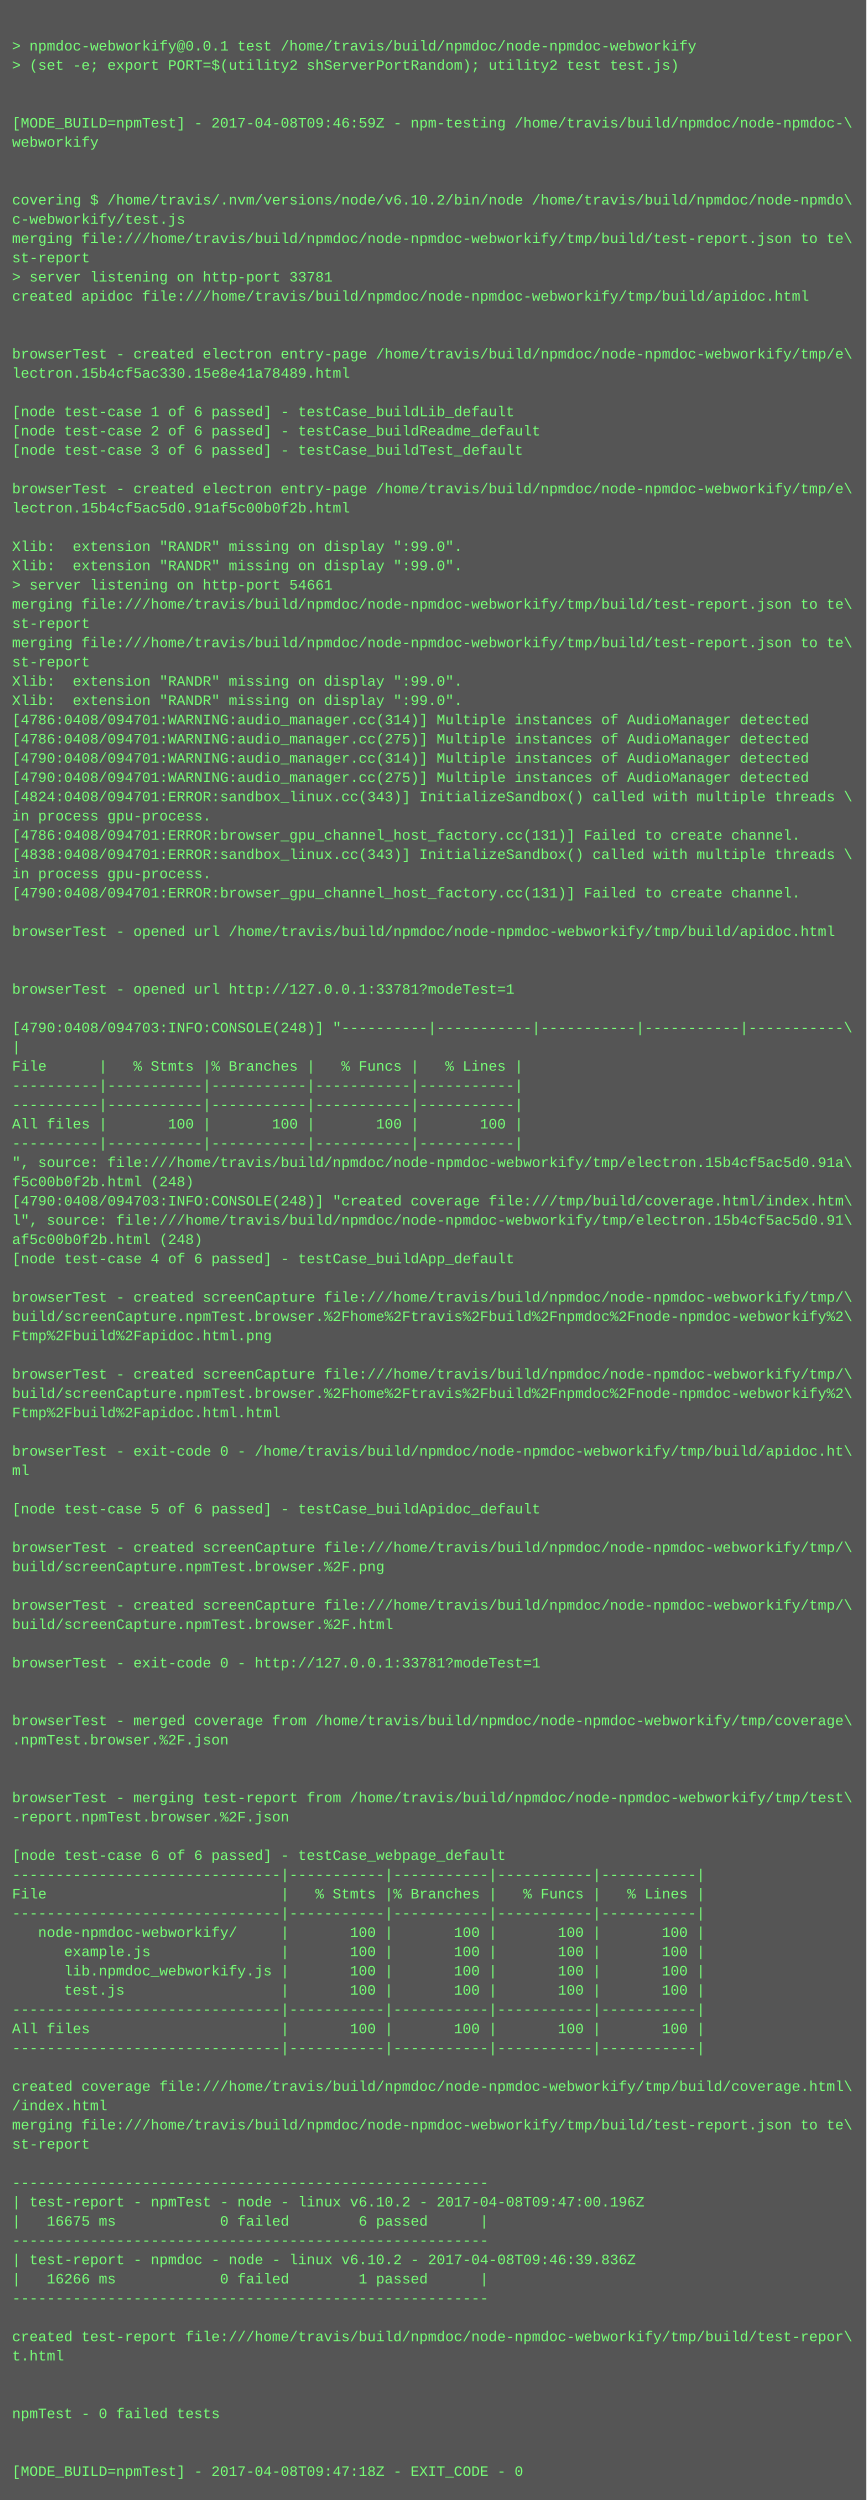
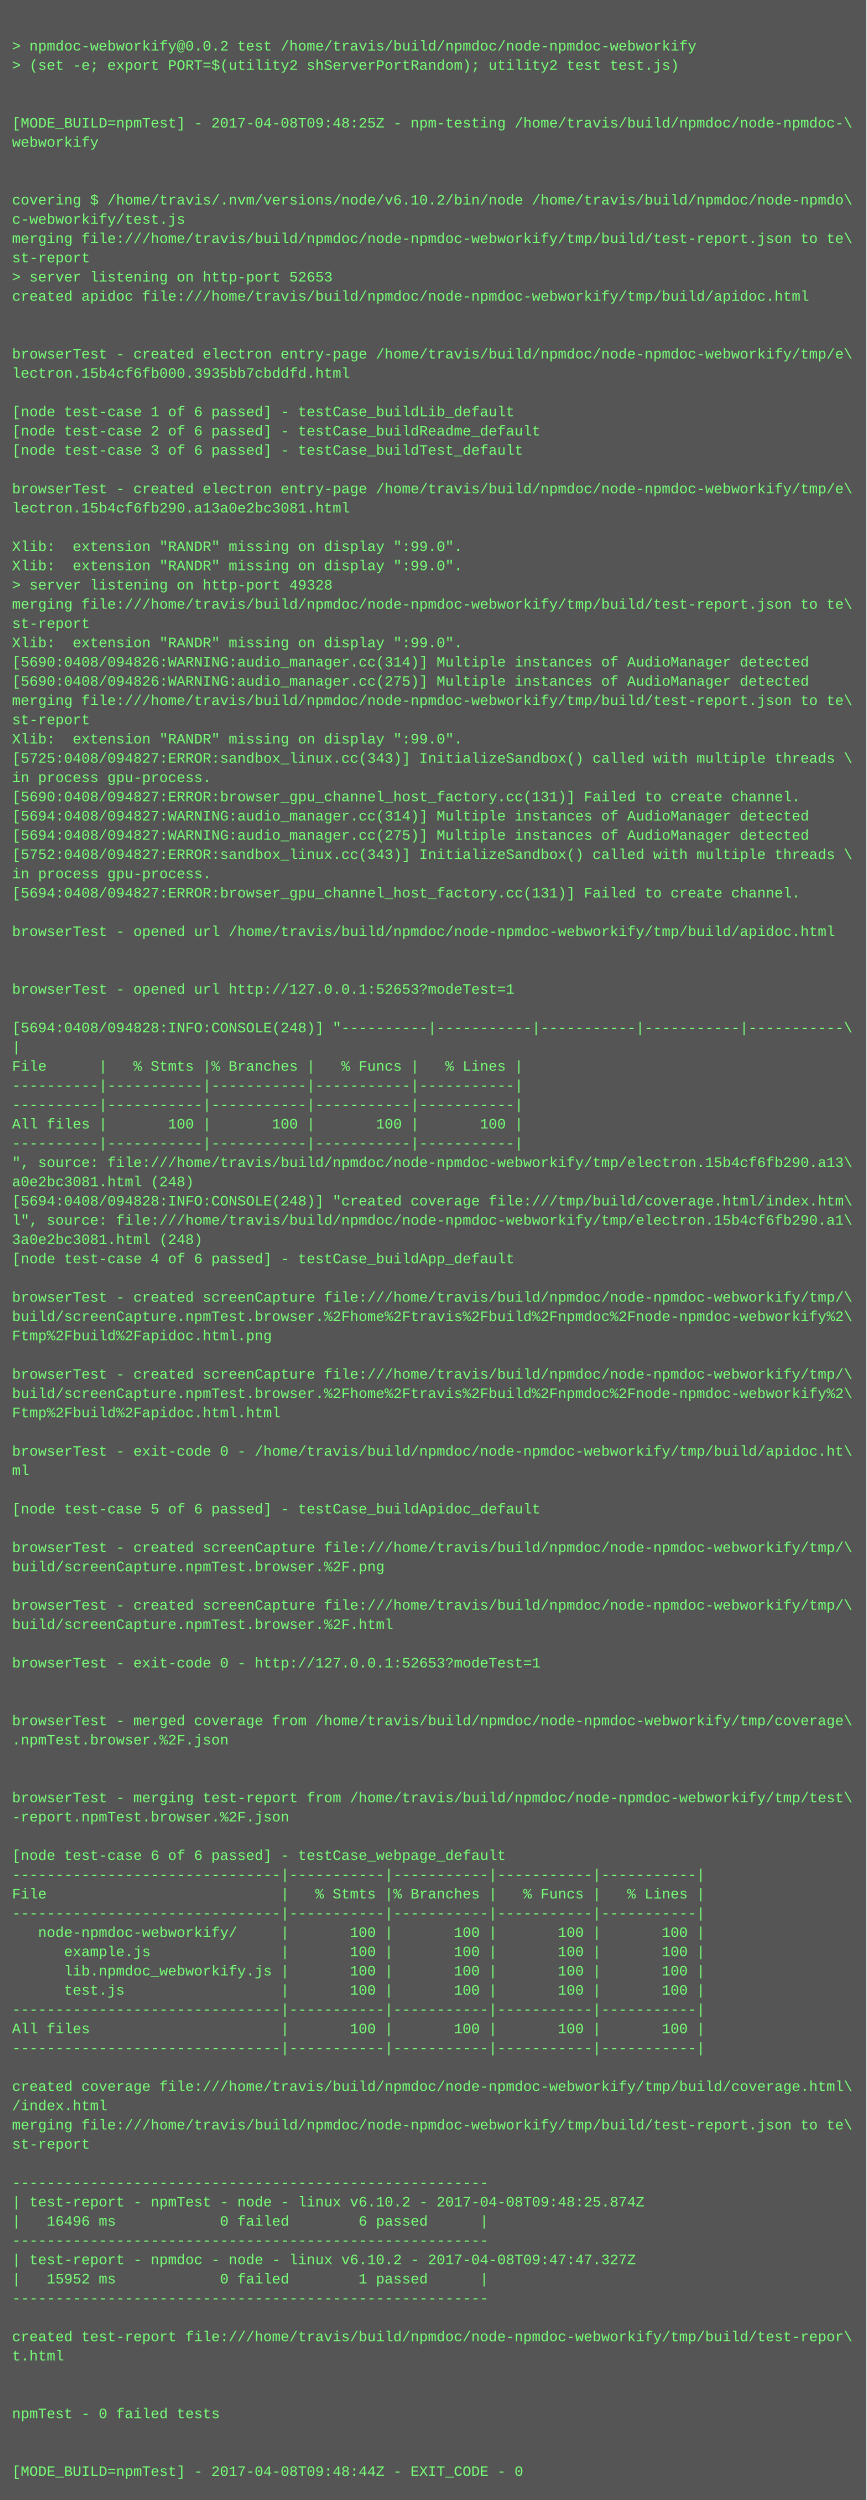
<svg xmlns="http://www.w3.org/2000/svg" height="2078" width="720">
  <rect height="2078" fill="#555" width="720" />
  <text fill="#7f7" font-family="Courier New" font-size="12" xml:space="preserve">
    <tspan x="10" y="26" />
-     <tspan x="10" y="42">&gt; npmdoc-webworkify@0.0.1 test /home/travis/build/npmdoc/node-npmdoc-webworkify</tspan>
+     <tspan x="10" y="42">&gt; npmdoc-webworkify@0.0.2 test /home/travis/build/npmdoc/node-npmdoc-webworkify</tspan>
    <tspan x="10" y="58">&gt; (set -e; export PORT=$(utility2 shServerPortRandom); utility2 test test.js)</tspan>
    <tspan x="10" y="74" />
    <tspan x="10" y="90" />
-     <tspan x="10" y="106">[MODE_BUILD=npmTest] - 2017-04-08T09:46:59Z - npm-testing /home/travis/build/npmdoc/node-npmdoc-\</tspan>
+     <tspan x="10" y="106">[MODE_BUILD=npmTest] - 2017-04-08T09:48:25Z - npm-testing /home/travis/build/npmdoc/node-npmdoc-\</tspan>
    <tspan x="10" y="122">webworkify</tspan>
    <tspan x="10" y="138" />
    <tspan x="10" y="154" />
    <tspan x="10" y="170">covering $ /home/travis/.nvm/versions/node/v6.10.2/bin/node /home/travis/build/npmdoc/node-npmdo\</tspan>
    <tspan x="10" y="186">c-webworkify/test.js</tspan>
    <tspan x="10" y="202">merging file:///home/travis/build/npmdoc/node-npmdoc-webworkify/tmp/build/test-report.json to te\</tspan>
    <tspan x="10" y="218">st-report</tspan>
-     <tspan x="10" y="234">&gt; server listening on http-port 33781</tspan>
+     <tspan x="10" y="234">&gt; server listening on http-port 52653</tspan>
    <tspan x="10" y="250">created apidoc file:///home/travis/build/npmdoc/node-npmdoc-webworkify/tmp/build/apidoc.html</tspan>
    <tspan x="10" y="266" />
    <tspan x="10" y="282" />
    <tspan x="10" y="298">browserTest - created electron entry-page /home/travis/build/npmdoc/node-npmdoc-webworkify/tmp/e\</tspan>
-     <tspan x="10" y="314">lectron.15b4cf5ac330.15e8e41a78489.html</tspan>
+     <tspan x="10" y="314">lectron.15b4cf6fb000.3935bb7cbddfd.html</tspan>
    <tspan x="10" y="330" />
    <tspan x="10" y="346">[node test-case 1 of 6 passed] - testCase_buildLib_default</tspan>
    <tspan x="10" y="362">[node test-case 2 of 6 passed] - testCase_buildReadme_default</tspan>
    <tspan x="10" y="378">[node test-case 3 of 6 passed] - testCase_buildTest_default</tspan>
    <tspan x="10" y="394" />
    <tspan x="10" y="410">browserTest - created electron entry-page /home/travis/build/npmdoc/node-npmdoc-webworkify/tmp/e\</tspan>
-     <tspan x="10" y="426">lectron.15b4cf5ac5d0.91af5c00b0f2b.html</tspan>
+     <tspan x="10" y="426">lectron.15b4cf6fb290.a13a0e2bc3081.html</tspan>
    <tspan x="10" y="442" />
    <tspan x="10" y="458">Xlib:  extension "RANDR" missing on display ":99.0".</tspan>
    <tspan x="10" y="474">Xlib:  extension "RANDR" missing on display ":99.0".</tspan>
-     <tspan x="10" y="490">&gt; server listening on http-port 54661</tspan>
+     <tspan x="10" y="490">&gt; server listening on http-port 49328</tspan>
    <tspan x="10" y="506">merging file:///home/travis/build/npmdoc/node-npmdoc-webworkify/tmp/build/test-report.json to te\</tspan>
    <tspan x="10" y="522">st-report</tspan>
-     <tspan x="10" y="538">merging file:///home/travis/build/npmdoc/node-npmdoc-webworkify/tmp/build/test-report.json to te\</tspan>
-     <tspan x="10" y="554">st-report</tspan>
-     <tspan x="10" y="570">Xlib:  extension "RANDR" missing on display ":99.0".</tspan>
-     <tspan x="10" y="586">Xlib:  extension "RANDR" missing on display ":99.0".</tspan>
-     <tspan x="10" y="602">[4786:0408/094701:WARNING:audio_manager.cc(314)] Multiple instances of AudioManager detected</tspan>
-     <tspan x="10" y="618">[4786:0408/094701:WARNING:audio_manager.cc(275)] Multiple instances of AudioManager detected</tspan>
-     <tspan x="10" y="634">[4790:0408/094701:WARNING:audio_manager.cc(314)] Multiple instances of AudioManager detected</tspan>
-     <tspan x="10" y="650">[4790:0408/094701:WARNING:audio_manager.cc(275)] Multiple instances of AudioManager detected</tspan>
-     <tspan x="10" y="666">[4824:0408/094701:ERROR:sandbox_linux.cc(343)] InitializeSandbox() called with multiple threads \</tspan>
-     <tspan x="10" y="682">in process gpu-process. </tspan>
-     <tspan x="10" y="698">[4786:0408/094701:ERROR:browser_gpu_channel_host_factory.cc(131)] Failed to create channel.</tspan>
-     <tspan x="10" y="714">[4838:0408/094701:ERROR:sandbox_linux.cc(343)] InitializeSandbox() called with multiple threads \</tspan>
+     <tspan x="10" y="538">Xlib:  extension "RANDR" missing on display ":99.0".</tspan>
+     <tspan x="10" y="554">[5690:0408/094826:WARNING:audio_manager.cc(314)] Multiple instances of AudioManager detected</tspan>
+     <tspan x="10" y="570">[5690:0408/094826:WARNING:audio_manager.cc(275)] Multiple instances of AudioManager detected</tspan>
+     <tspan x="10" y="586">merging file:///home/travis/build/npmdoc/node-npmdoc-webworkify/tmp/build/test-report.json to te\</tspan>
+     <tspan x="10" y="602">st-report</tspan>
+     <tspan x="10" y="618">Xlib:  extension "RANDR" missing on display ":99.0".</tspan>
+     <tspan x="10" y="634">[5725:0408/094827:ERROR:sandbox_linux.cc(343)] InitializeSandbox() called with multiple threads \</tspan>
+     <tspan x="10" y="650">in process gpu-process. </tspan>
+     <tspan x="10" y="666">[5690:0408/094827:ERROR:browser_gpu_channel_host_factory.cc(131)] Failed to create channel.</tspan>
+     <tspan x="10" y="682">[5694:0408/094827:WARNING:audio_manager.cc(314)] Multiple instances of AudioManager detected</tspan>
+     <tspan x="10" y="698">[5694:0408/094827:WARNING:audio_manager.cc(275)] Multiple instances of AudioManager detected</tspan>
+     <tspan x="10" y="714">[5752:0408/094827:ERROR:sandbox_linux.cc(343)] InitializeSandbox() called with multiple threads \</tspan>
    <tspan x="10" y="730">in process gpu-process. </tspan>
-     <tspan x="10" y="746">[4790:0408/094701:ERROR:browser_gpu_channel_host_factory.cc(131)] Failed to create channel.</tspan>
+     <tspan x="10" y="746">[5694:0408/094827:ERROR:browser_gpu_channel_host_factory.cc(131)] Failed to create channel.</tspan>
    <tspan x="10" y="762" />
    <tspan x="10" y="778">browserTest - opened url /home/travis/build/npmdoc/node-npmdoc-webworkify/tmp/build/apidoc.html</tspan>
    <tspan x="10" y="794" />
    <tspan x="10" y="810" />
-     <tspan x="10" y="826">browserTest - opened url http://127.0.0.1:33781?modeTest=1</tspan>
+     <tspan x="10" y="826">browserTest - opened url http://127.0.0.1:52653?modeTest=1</tspan>
    <tspan x="10" y="842" />
-     <tspan x="10" y="858">[4790:0408/094703:INFO:CONSOLE(248)] "----------|-----------|-----------|-----------|-----------\</tspan>
+     <tspan x="10" y="858">[5694:0408/094828:INFO:CONSOLE(248)] "----------|-----------|-----------|-----------|-----------\</tspan>
    <tspan x="10" y="874">|</tspan>
    <tspan x="10" y="890">File      |   % Stmts |% Branches |   % Funcs |   % Lines |</tspan>
    <tspan x="10" y="906">----------|-----------|-----------|-----------|-----------|</tspan>
    <tspan x="10" y="922">----------|-----------|-----------|-----------|-----------|</tspan>
    <tspan x="10" y="938">All files |       100 |       100 |       100 |       100 |</tspan>
    <tspan x="10" y="954">----------|-----------|-----------|-----------|-----------|</tspan>
-     <tspan x="10" y="970">", source: file:///home/travis/build/npmdoc/node-npmdoc-webworkify/tmp/electron.15b4cf5ac5d0.91a\</tspan>
-     <tspan x="10" y="986">f5c00b0f2b.html (248)</tspan>
-     <tspan x="10" y="1002">[4790:0408/094703:INFO:CONSOLE(248)] "created coverage file:///tmp/build/coverage.html/index.htm\</tspan>
-     <tspan x="10" y="1018">l", source: file:///home/travis/build/npmdoc/node-npmdoc-webworkify/tmp/electron.15b4cf5ac5d0.91\</tspan>
-     <tspan x="10" y="1034">af5c00b0f2b.html (248)</tspan>
+     <tspan x="10" y="970">", source: file:///home/travis/build/npmdoc/node-npmdoc-webworkify/tmp/electron.15b4cf6fb290.a13\</tspan>
+     <tspan x="10" y="986">a0e2bc3081.html (248)</tspan>
+     <tspan x="10" y="1002">[5694:0408/094828:INFO:CONSOLE(248)] "created coverage file:///tmp/build/coverage.html/index.htm\</tspan>
+     <tspan x="10" y="1018">l", source: file:///home/travis/build/npmdoc/node-npmdoc-webworkify/tmp/electron.15b4cf6fb290.a1\</tspan>
+     <tspan x="10" y="1034">3a0e2bc3081.html (248)</tspan>
    <tspan x="10" y="1050">[node test-case 4 of 6 passed] - testCase_buildApp_default</tspan>
    <tspan x="10" y="1066" />
    <tspan x="10" y="1082">browserTest - created screenCapture file:///home/travis/build/npmdoc/node-npmdoc-webworkify/tmp/\</tspan>
    <tspan x="10" y="1098">build/screenCapture.npmTest.browser.%2Fhome%2Ftravis%2Fbuild%2Fnpmdoc%2Fnode-npmdoc-webworkify%2\</tspan>
    <tspan x="10" y="1114">Ftmp%2Fbuild%2Fapidoc.html.png</tspan>
    <tspan x="10" y="1130" />
    <tspan x="10" y="1146">browserTest - created screenCapture file:///home/travis/build/npmdoc/node-npmdoc-webworkify/tmp/\</tspan>
    <tspan x="10" y="1162">build/screenCapture.npmTest.browser.%2Fhome%2Ftravis%2Fbuild%2Fnpmdoc%2Fnode-npmdoc-webworkify%2\</tspan>
    <tspan x="10" y="1178">Ftmp%2Fbuild%2Fapidoc.html.html</tspan>
    <tspan x="10" y="1194" />
    <tspan x="10" y="1210">browserTest - exit-code 0 - /home/travis/build/npmdoc/node-npmdoc-webworkify/tmp/build/apidoc.ht\</tspan>
    <tspan x="10" y="1226">ml</tspan>
    <tspan x="10" y="1242" />
    <tspan x="10" y="1258">[node test-case 5 of 6 passed] - testCase_buildApidoc_default</tspan>
    <tspan x="10" y="1274" />
    <tspan x="10" y="1290">browserTest - created screenCapture file:///home/travis/build/npmdoc/node-npmdoc-webworkify/tmp/\</tspan>
    <tspan x="10" y="1306">build/screenCapture.npmTest.browser.%2F.png</tspan>
    <tspan x="10" y="1322" />
    <tspan x="10" y="1338">browserTest - created screenCapture file:///home/travis/build/npmdoc/node-npmdoc-webworkify/tmp/\</tspan>
    <tspan x="10" y="1354">build/screenCapture.npmTest.browser.%2F.html</tspan>
    <tspan x="10" y="1370" />
-     <tspan x="10" y="1386">browserTest - exit-code 0 - http://127.0.0.1:33781?modeTest=1</tspan>
+     <tspan x="10" y="1386">browserTest - exit-code 0 - http://127.0.0.1:52653?modeTest=1</tspan>
    <tspan x="10" y="1402" />
    <tspan x="10" y="1418" />
    <tspan x="10" y="1434">browserTest - merged coverage from /home/travis/build/npmdoc/node-npmdoc-webworkify/tmp/coverage\</tspan>
    <tspan x="10" y="1450">.npmTest.browser.%2F.json</tspan>
    <tspan x="10" y="1466" />
    <tspan x="10" y="1482" />
    <tspan x="10" y="1498">browserTest - merging test-report from /home/travis/build/npmdoc/node-npmdoc-webworkify/tmp/test\</tspan>
    <tspan x="10" y="1514">-report.npmTest.browser.%2F.json</tspan>
    <tspan x="10" y="1530" />
    <tspan x="10" y="1546">[node test-case 6 of 6 passed] - testCase_webpage_default</tspan>
    <tspan x="10" y="1562">-------------------------------|-----------|-----------|-----------|-----------|</tspan>
    <tspan x="10" y="1578">File                           |   % Stmts |% Branches |   % Funcs |   % Lines |</tspan>
    <tspan x="10" y="1594">-------------------------------|-----------|-----------|-----------|-----------|</tspan>
    <tspan x="10" y="1610">   node-npmdoc-webworkify/     |       100 |       100 |       100 |       100 |</tspan>
    <tspan x="10" y="1626">      example.js               |       100 |       100 |       100 |       100 |</tspan>
    <tspan x="10" y="1642">      lib.npmdoc_webworkify.js |       100 |       100 |       100 |       100 |</tspan>
    <tspan x="10" y="1658">      test.js                  |       100 |       100 |       100 |       100 |</tspan>
    <tspan x="10" y="1674">-------------------------------|-----------|-----------|-----------|-----------|</tspan>
    <tspan x="10" y="1690">All files                      |       100 |       100 |       100 |       100 |</tspan>
    <tspan x="10" y="1706">-------------------------------|-----------|-----------|-----------|-----------|</tspan>
    <tspan x="10" y="1722" />
    <tspan x="10" y="1738">created coverage file:///home/travis/build/npmdoc/node-npmdoc-webworkify/tmp/build/coverage.html\</tspan>
    <tspan x="10" y="1754">/index.html</tspan>
    <tspan x="10" y="1770">merging file:///home/travis/build/npmdoc/node-npmdoc-webworkify/tmp/build/test-report.json to te\</tspan>
    <tspan x="10" y="1786">st-report</tspan>
    <tspan x="10" y="1802" />
    <tspan x="10" y="1818">-------------------------------------------------------</tspan>
-     <tspan x="10" y="1834">| test-report - npmTest - node - linux v6.10.2 - 2017-04-08T09:47:00.196Z</tspan>
-     <tspan x="10" y="1850">|   16675 ms            0 failed        6 passed      |</tspan>
+     <tspan x="10" y="1834">| test-report - npmTest - node - linux v6.10.2 - 2017-04-08T09:48:25.874Z</tspan>
+     <tspan x="10" y="1850">|   16496 ms            0 failed        6 passed      |</tspan>
    <tspan x="10" y="1866">-------------------------------------------------------</tspan>
-     <tspan x="10" y="1882">| test-report - npmdoc - node - linux v6.10.2 - 2017-04-08T09:46:39.836Z</tspan>
-     <tspan x="10" y="1898">|   16266 ms            0 failed        1 passed      |</tspan>
+     <tspan x="10" y="1882">| test-report - npmdoc - node - linux v6.10.2 - 2017-04-08T09:47:47.327Z</tspan>
+     <tspan x="10" y="1898">|   15952 ms            0 failed        1 passed      |</tspan>
    <tspan x="10" y="1914">-------------------------------------------------------</tspan>
    <tspan x="10" y="1930" />
    <tspan x="10" y="1946">created test-report file:///home/travis/build/npmdoc/node-npmdoc-webworkify/tmp/build/test-repor\</tspan>
    <tspan x="10" y="1962">t.html</tspan>
    <tspan x="10" y="1978" />
    <tspan x="10" y="1994" />
    <tspan x="10" y="2010">npmTest - 0 failed tests</tspan>
    <tspan x="10" y="2026" />
    <tspan x="10" y="2042" />
-     <tspan x="10" y="2058">[MODE_BUILD=npmTest] - 2017-04-08T09:47:18Z - EXIT_CODE - 0</tspan>
+     <tspan x="10" y="2058">[MODE_BUILD=npmTest] - 2017-04-08T09:48:44Z - EXIT_CODE - 0</tspan>
  </text>
</svg>
